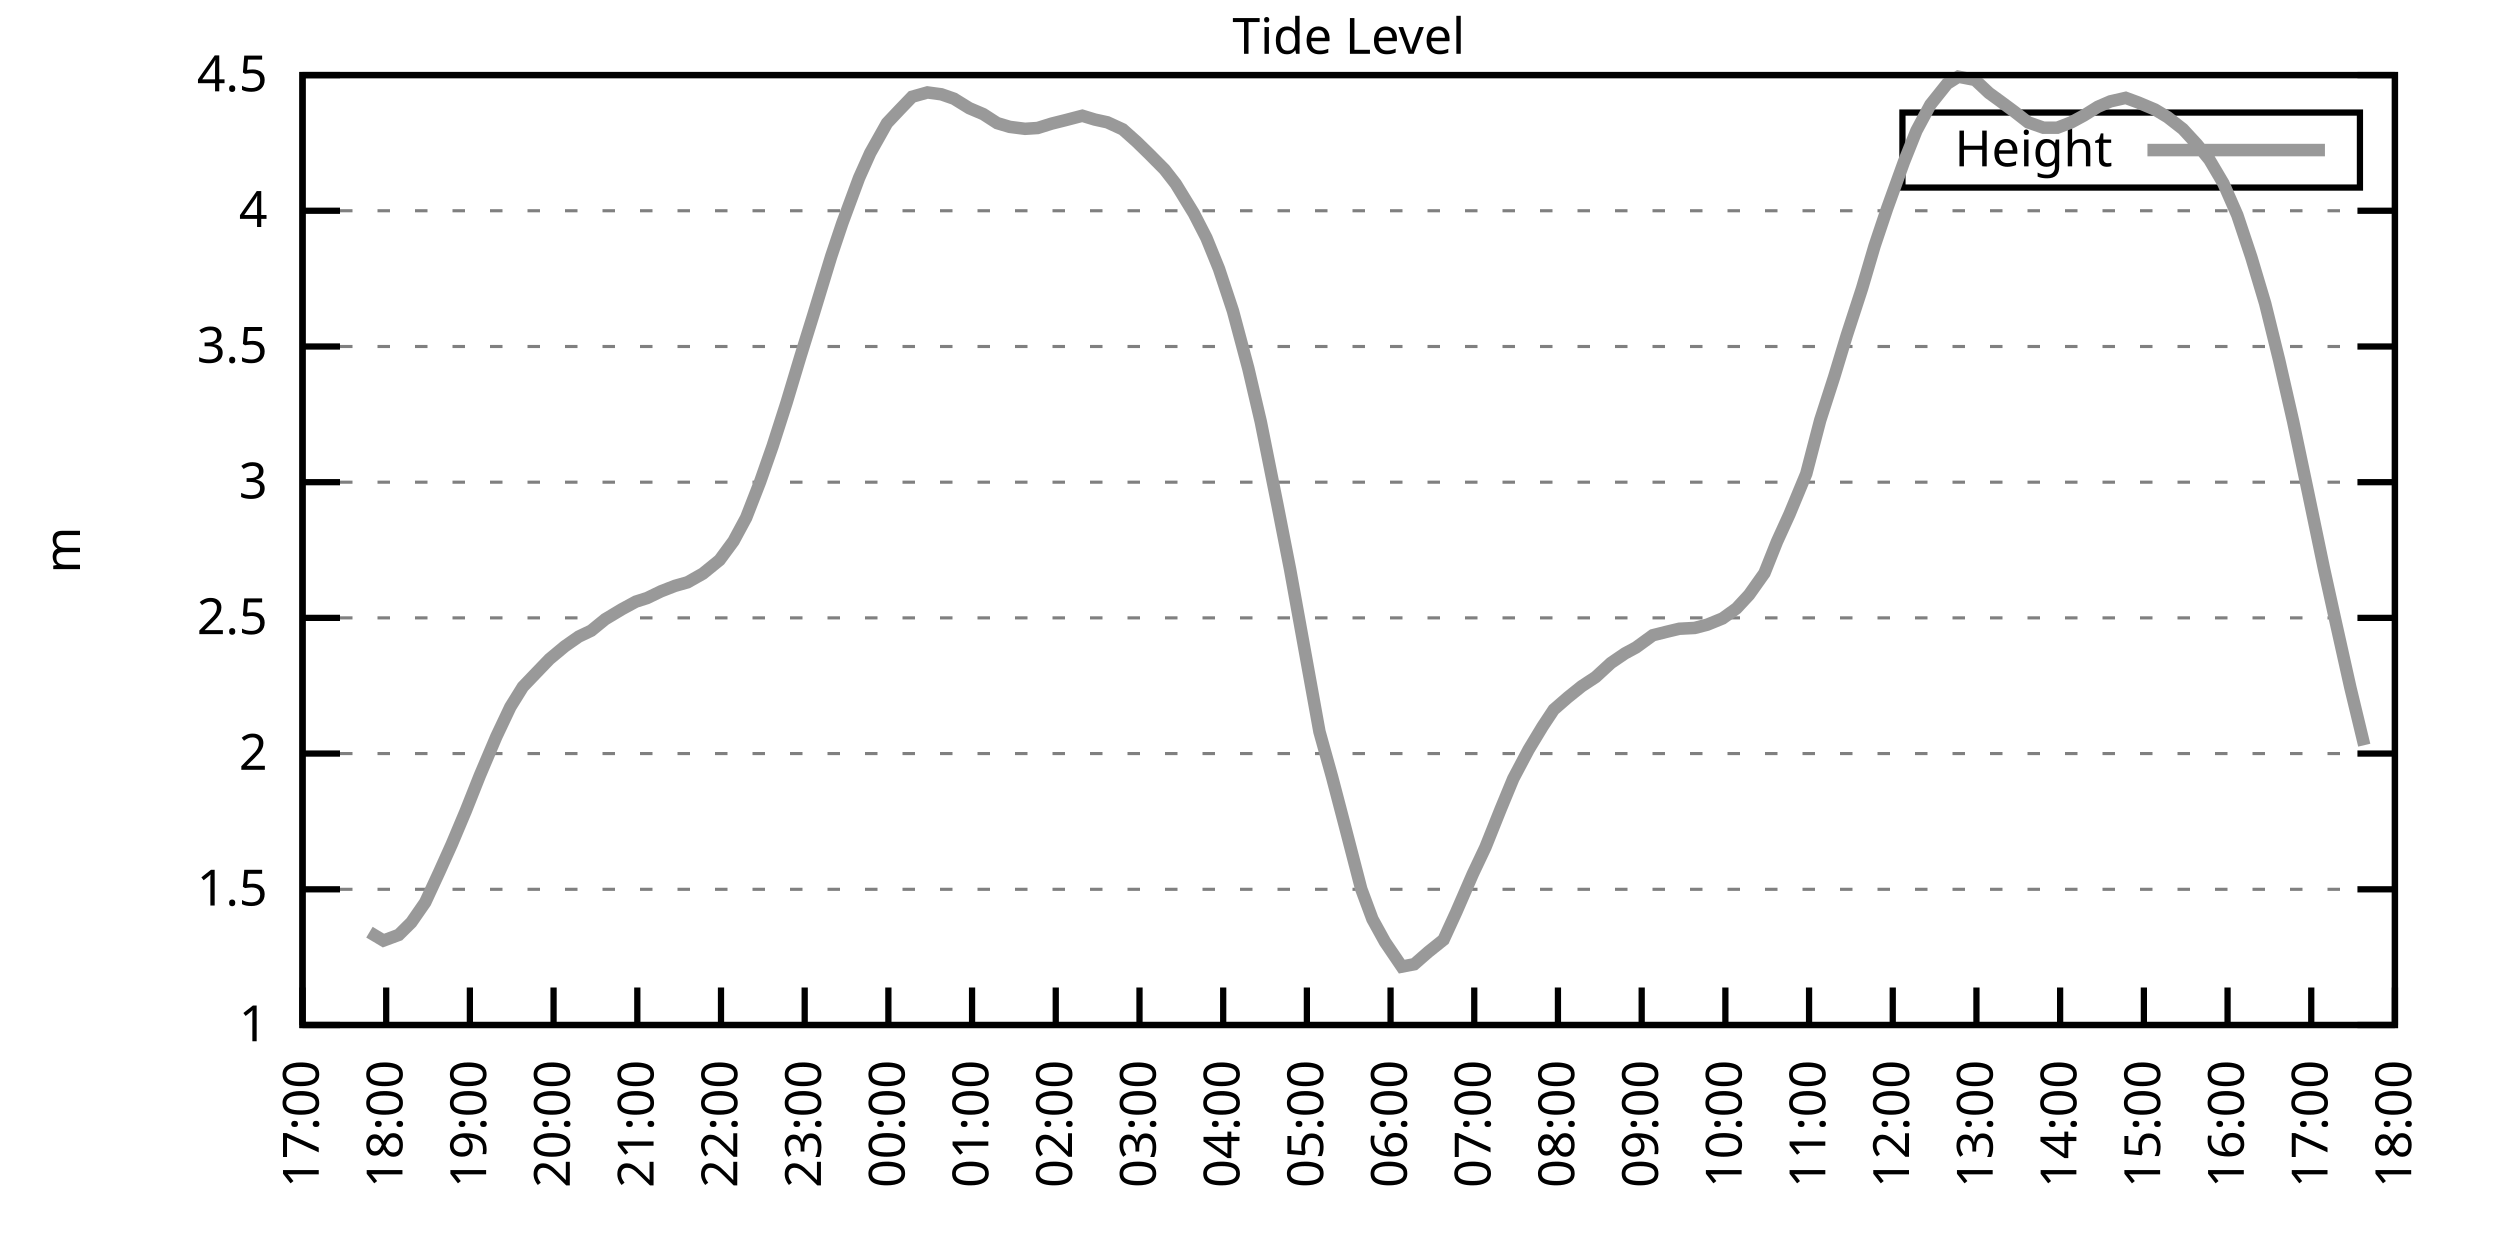
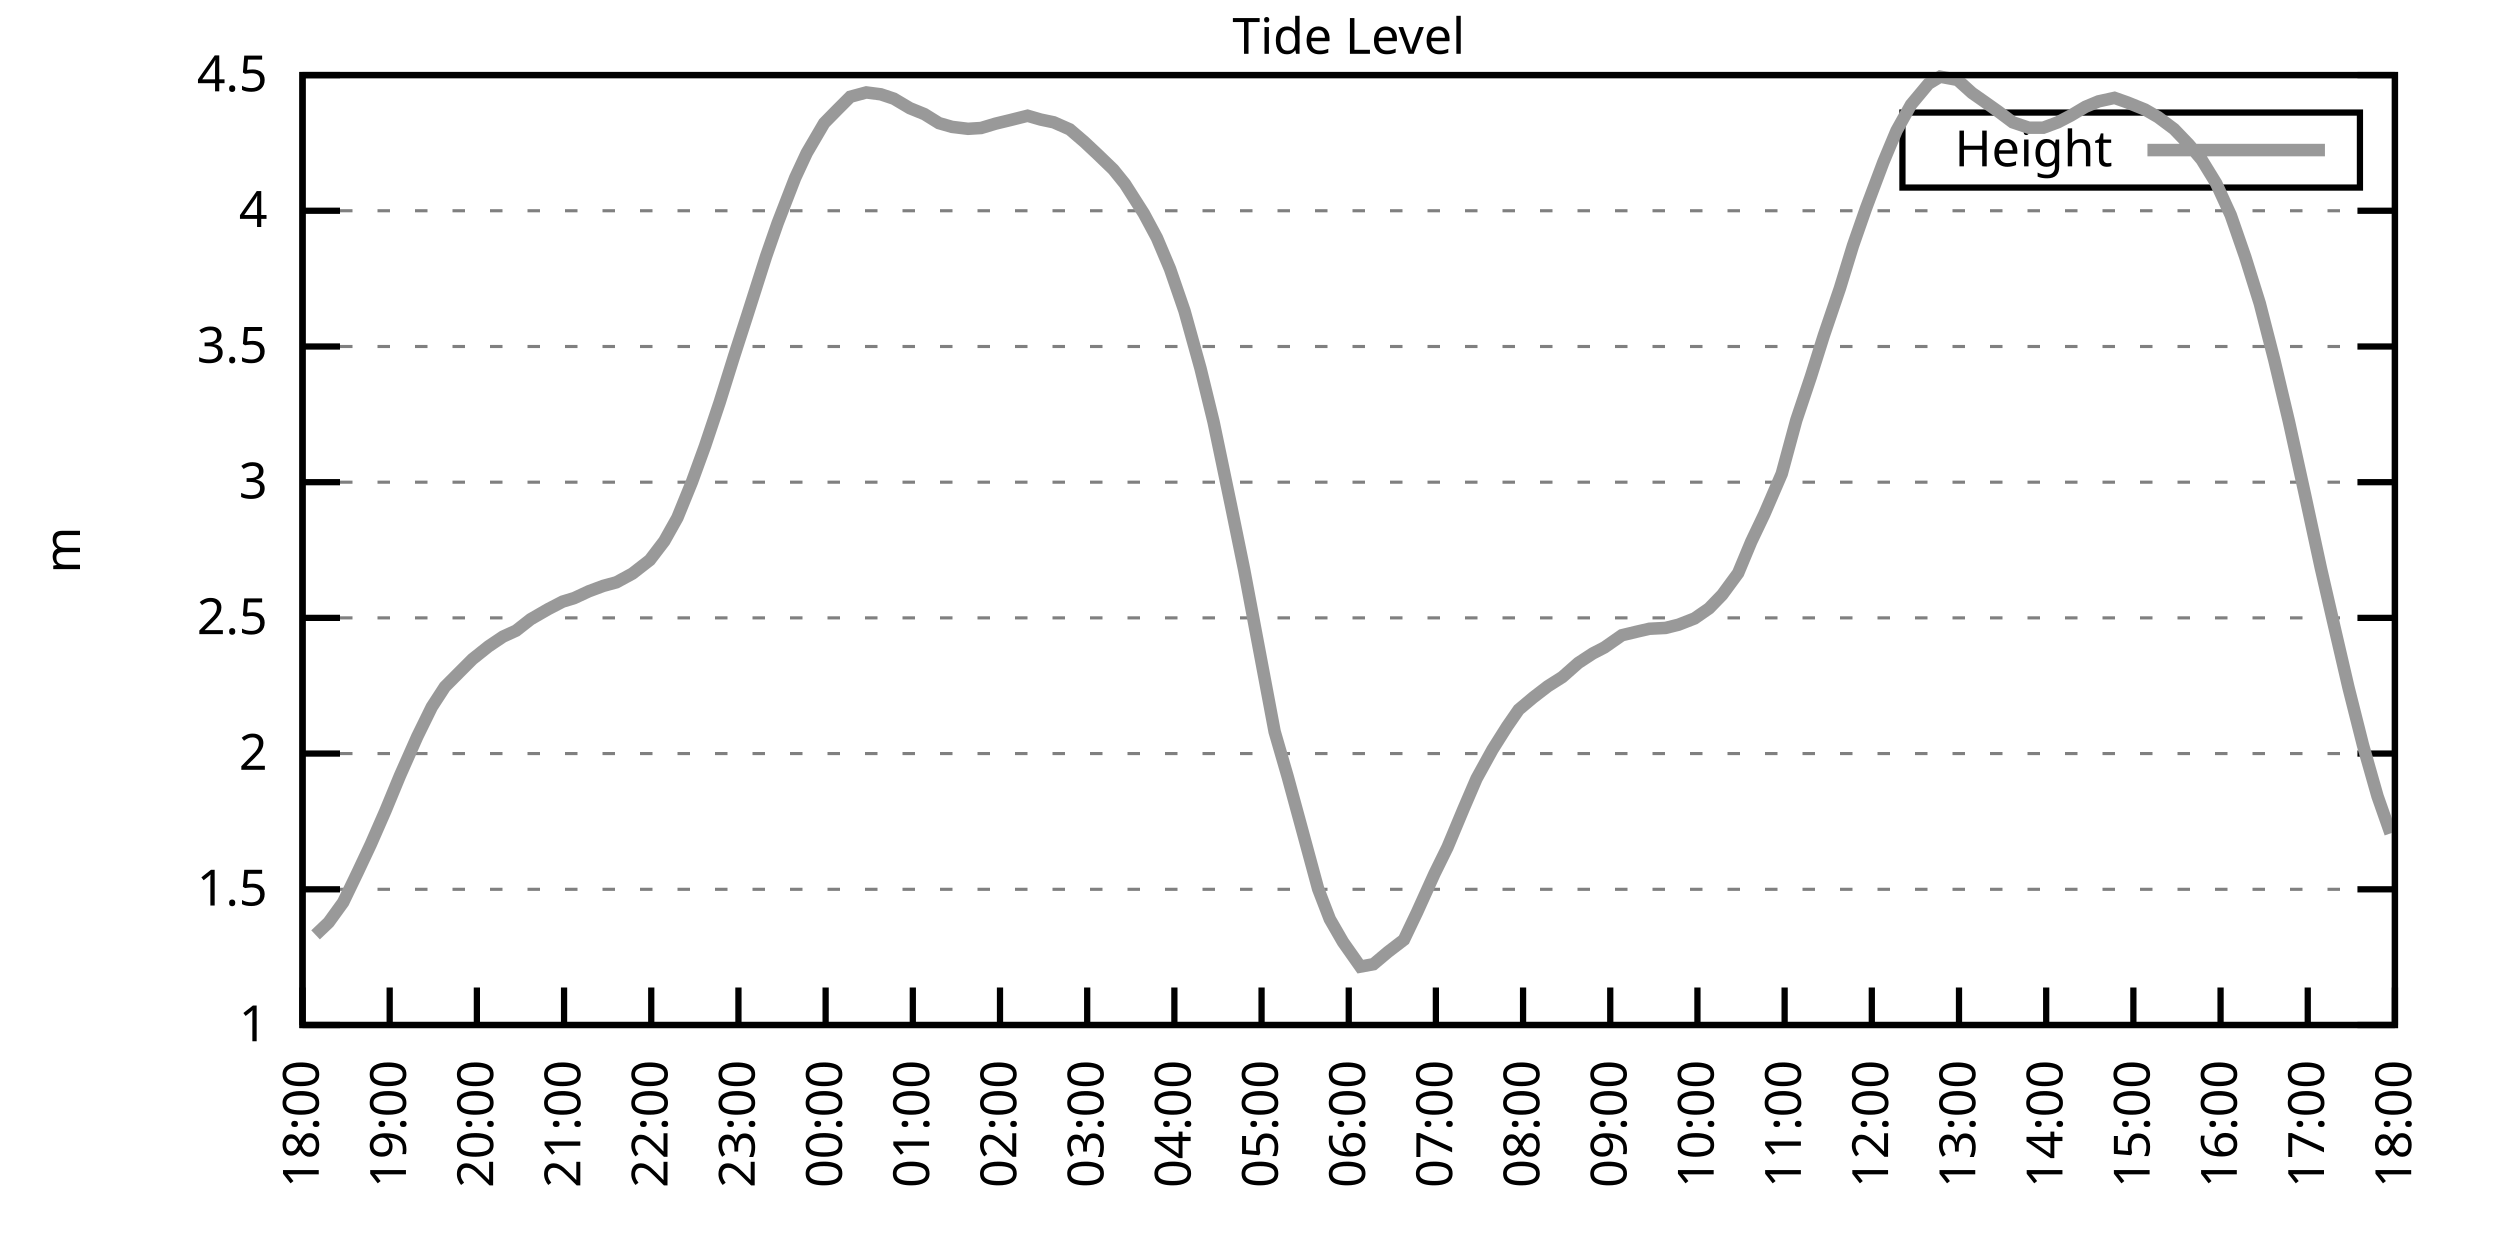
<svg xmlns="http://www.w3.org/2000/svg" xmlns:xlink="http://www.w3.org/1999/xlink" width="400" height="200" viewBox="0 0 400 200">
  <g id="gnuplot_canvas">
    <rect x="0" y="0" width="400" height="200" fill="none" />
    <defs>
      <circle id="gpDot" r="0.5" stroke-width="0.5" stroke="currentColor" />
      <path id="gpPt0" stroke-width="0.333" stroke="currentColor" d="M-1,0 h2 M0,-1 v2" />
      <path id="gpPt1" stroke-width="0.333" stroke="currentColor" d="M-1,-1 L1,1 M1,-1 L-1,1" />
      <path id="gpPt2" stroke-width="0.333" stroke="currentColor" d="M-1,0 L1,0 M0,-1 L0,1 M-1,-1 L1,1 M-1,1 L1,-1" />
      <rect id="gpPt3" stroke-width="0.333" stroke="currentColor" x="-1" y="-1" width="2" height="2" />
      <rect id="gpPt4" stroke-width="0.333" stroke="currentColor" fill="currentColor" x="-1" y="-1" width="2" height="2" />
      <circle id="gpPt5" stroke-width="0.333" stroke="currentColor" cx="0" cy="0" r="1" />
      <use xlink:href="#gpPt5" id="gpPt6" fill="currentColor" stroke="none" />
      <path id="gpPt7" stroke-width="0.333" stroke="currentColor" d="M0,-1.33 L-1.33,0.67 L1.33,0.67 z" />
      <use xlink:href="#gpPt7" id="gpPt8" fill="currentColor" stroke="none" />
      <use xlink:href="#gpPt7" id="gpPt9" stroke="currentColor" transform="rotate(180)" />
      <use xlink:href="#gpPt9" id="gpPt10" fill="currentColor" stroke="none" />
      <use xlink:href="#gpPt3" id="gpPt11" stroke="currentColor" transform="rotate(45)" />
      <use xlink:href="#gpPt11" id="gpPt12" fill="currentColor" stroke="none" />
      <path id="gpPt13" stroke-width="0.333" stroke="currentColor" d="M0,1.330 L1.265,0.411 L0.782,-1.067 L-0.782,-1.076 L-1.265,0.411 z" />
      <use xlink:href="#gpPt13" id="gpPt14" fill="currentColor" stroke="none" />
      <filter id="textbox" filterUnits="objectBoundingBox" x="0" y="0" height="1" width="1">
        <feFlood flood-color="white" flood-opacity="1" result="bgnd" />
        <feComposite in="SourceGraphic" in2="bgnd" operator="atop" />
      </filter>
      <filter id="greybox" filterUnits="objectBoundingBox" x="0" y="0" height="1" width="1">
        <feFlood flood-color="lightgrey" flood-opacity="1" result="grey" />
        <feComposite in="SourceGraphic" in2="grey" operator="atop" />
      </filter>
    </defs>
    <g fill="none" color="white" stroke="currentColor" stroke-width="1.00" stroke-linecap="butt" stroke-linejoin="miter">
</g>
    <g fill="none" color="black" stroke="currentColor" stroke-width="1.00" stroke-linecap="butt" stroke-linejoin="miter">
      <g stroke="none" shape-rendering="crispEdges">
        <polygon fill="rgb(255, 255, 255)" points="48.40,164.00 383.18,164.00 383.18,12.02 48.40,12.02 " />
      </g>
    </g>
    <g fill="none" color="black" stroke="currentColor" stroke-width="1.00" stroke-linecap="butt" stroke-linejoin="miter">
</g>
    <g fill="none" color="black" stroke="black" stroke-width="0.50" stroke-linecap="butt" stroke-linejoin="miter">
</g>
    <g fill="none" color="gray" stroke="currentColor" stroke-width="0.50" stroke-linecap="butt" stroke-linejoin="miter">
      <path stroke="gray" stroke-dasharray="2,4" class="gridline" d="M48.40,164.00 L383.19,164.00  " />
    </g>
    <g fill="none" color="gray" stroke="gray" stroke-width="1.00" stroke-linecap="butt" stroke-linejoin="miter">
</g>
    <g fill="none" color="black" stroke="currentColor" stroke-width="1.00" stroke-linecap="butt" stroke-linejoin="miter">
      <path stroke="black" d="M48.40,164.00 L54.40,164.00 M383.19,164.00 L377.19,164.00  " />
      <g transform="translate(42.80,166.60)" stroke="none" fill="black" font-family="Sans" font-size="8.00" text-anchor="end">
        <text>
          <tspan font-family="Sans"> 1</tspan>
        </text>
      </g>
    </g>
    <g fill="none" color="black" stroke="currentColor" stroke-width="1.00" stroke-linecap="butt" stroke-linejoin="miter">
</g>
    <g fill="none" color="black" stroke="black" stroke-width="0.50" stroke-linecap="butt" stroke-linejoin="miter">
</g>
    <g fill="none" color="gray" stroke="currentColor" stroke-width="0.50" stroke-linecap="butt" stroke-linejoin="miter">
      <path stroke="gray" stroke-dasharray="2,4" class="gridline" d="M48.40,142.29 L383.19,142.29  " />
    </g>
    <g fill="none" color="gray" stroke="gray" stroke-width="1.00" stroke-linecap="butt" stroke-linejoin="miter">
</g>
    <g fill="none" color="black" stroke="currentColor" stroke-width="1.00" stroke-linecap="butt" stroke-linejoin="miter">
      <path stroke="black" d="M48.40,142.29 L54.40,142.29 M383.19,142.29 L377.19,142.29  " />
      <g transform="translate(42.80,144.89)" stroke="none" fill="black" font-family="Sans" font-size="8.00" text-anchor="end">
        <text>
          <tspan font-family="Sans"> 1.5</tspan>
        </text>
      </g>
    </g>
    <g fill="none" color="black" stroke="currentColor" stroke-width="1.00" stroke-linecap="butt" stroke-linejoin="miter">
</g>
    <g fill="none" color="black" stroke="black" stroke-width="0.50" stroke-linecap="butt" stroke-linejoin="miter">
</g>
    <g fill="none" color="gray" stroke="currentColor" stroke-width="0.50" stroke-linecap="butt" stroke-linejoin="miter">
      <path stroke="gray" stroke-dasharray="2,4" class="gridline" d="M48.40,120.57 L383.19,120.57  " />
    </g>
    <g fill="none" color="gray" stroke="gray" stroke-width="1.00" stroke-linecap="butt" stroke-linejoin="miter">
</g>
    <g fill="none" color="black" stroke="currentColor" stroke-width="1.00" stroke-linecap="butt" stroke-linejoin="miter">
      <path stroke="black" d="M48.40,120.57 L54.40,120.57 M383.19,120.57 L377.19,120.57  " />
      <g transform="translate(42.80,123.17)" stroke="none" fill="black" font-family="Sans" font-size="8.00" text-anchor="end">
        <text>
          <tspan font-family="Sans"> 2</tspan>
        </text>
      </g>
    </g>
    <g fill="none" color="black" stroke="currentColor" stroke-width="1.00" stroke-linecap="butt" stroke-linejoin="miter">
</g>
    <g fill="none" color="black" stroke="black" stroke-width="0.50" stroke-linecap="butt" stroke-linejoin="miter">
</g>
    <g fill="none" color="gray" stroke="currentColor" stroke-width="0.50" stroke-linecap="butt" stroke-linejoin="miter">
      <path stroke="gray" stroke-dasharray="2,4" class="gridline" d="M48.40,98.86 L383.19,98.86  " />
    </g>
    <g fill="none" color="gray" stroke="gray" stroke-width="1.00" stroke-linecap="butt" stroke-linejoin="miter">
</g>
    <g fill="none" color="black" stroke="currentColor" stroke-width="1.00" stroke-linecap="butt" stroke-linejoin="miter">
      <path stroke="black" d="M48.40,98.86 L54.40,98.86 M383.19,98.86 L377.19,98.86  " />
      <g transform="translate(42.80,101.46)" stroke="none" fill="black" font-family="Sans" font-size="8.00" text-anchor="end">
        <text>
          <tspan font-family="Sans"> 2.5</tspan>
        </text>
      </g>
    </g>
    <g fill="none" color="black" stroke="currentColor" stroke-width="1.00" stroke-linecap="butt" stroke-linejoin="miter">
</g>
    <g fill="none" color="black" stroke="black" stroke-width="0.50" stroke-linecap="butt" stroke-linejoin="miter">
</g>
    <g fill="none" color="gray" stroke="currentColor" stroke-width="0.50" stroke-linecap="butt" stroke-linejoin="miter">
      <path stroke="gray" stroke-dasharray="2,4" class="gridline" d="M48.40,77.15 L383.19,77.15  " />
    </g>
    <g fill="none" color="gray" stroke="gray" stroke-width="1.00" stroke-linecap="butt" stroke-linejoin="miter">
</g>
    <g fill="none" color="black" stroke="currentColor" stroke-width="1.00" stroke-linecap="butt" stroke-linejoin="miter">
      <path stroke="black" d="M48.40,77.15 L54.40,77.15 M383.19,77.15 L377.19,77.15  " />
      <g transform="translate(42.80,79.75)" stroke="none" fill="black" font-family="Sans" font-size="8.00" text-anchor="end">
        <text>
          <tspan font-family="Sans"> 3</tspan>
        </text>
      </g>
    </g>
    <g fill="none" color="black" stroke="currentColor" stroke-width="1.00" stroke-linecap="butt" stroke-linejoin="miter">
</g>
    <g fill="none" color="black" stroke="black" stroke-width="0.50" stroke-linecap="butt" stroke-linejoin="miter">
</g>
    <g fill="none" color="gray" stroke="currentColor" stroke-width="0.50" stroke-linecap="butt" stroke-linejoin="miter">
      <path stroke="gray" stroke-dasharray="2,4" class="gridline" d="M48.40,55.44 L383.19,55.44  " />
    </g>
    <g fill="none" color="gray" stroke="gray" stroke-width="1.00" stroke-linecap="butt" stroke-linejoin="miter">
</g>
    <g fill="none" color="black" stroke="currentColor" stroke-width="1.00" stroke-linecap="butt" stroke-linejoin="miter">
      <path stroke="black" d="M48.40,55.44 L54.40,55.44 M383.19,55.44 L377.19,55.44  " />
      <g transform="translate(42.80,58.04)" stroke="none" fill="black" font-family="Sans" font-size="8.00" text-anchor="end">
        <text>
          <tspan font-family="Sans"> 3.5</tspan>
        </text>
      </g>
    </g>
    <g fill="none" color="black" stroke="currentColor" stroke-width="1.00" stroke-linecap="butt" stroke-linejoin="miter">
</g>
    <g fill="none" color="black" stroke="black" stroke-width="0.50" stroke-linecap="butt" stroke-linejoin="miter">
</g>
    <g fill="none" color="gray" stroke="currentColor" stroke-width="0.50" stroke-linecap="butt" stroke-linejoin="miter">
      <path stroke="gray" stroke-dasharray="2,4" class="gridline" d="M48.40,33.72 L383.19,33.72  " />
    </g>
    <g fill="none" color="gray" stroke="gray" stroke-width="1.00" stroke-linecap="butt" stroke-linejoin="miter">
</g>
    <g fill="none" color="black" stroke="currentColor" stroke-width="1.00" stroke-linecap="butt" stroke-linejoin="miter">
      <path stroke="black" d="M48.40,33.72 L54.40,33.72 M383.19,33.72 L377.19,33.72  " />
      <g transform="translate(42.80,36.32)" stroke="none" fill="black" font-family="Sans" font-size="8.00" text-anchor="end">
        <text>
          <tspan font-family="Sans"> 4</tspan>
        </text>
      </g>
    </g>
    <g fill="none" color="black" stroke="currentColor" stroke-width="1.00" stroke-linecap="butt" stroke-linejoin="miter">
</g>
    <g fill="none" color="black" stroke="black" stroke-width="0.50" stroke-linecap="butt" stroke-linejoin="miter">
</g>
    <g fill="none" color="gray" stroke="currentColor" stroke-width="0.50" stroke-linecap="butt" stroke-linejoin="miter">
      <path stroke="gray" stroke-dasharray="2,4" class="gridline" d="M48.40,12.01 L383.19,12.01  " />
    </g>
    <g fill="none" color="gray" stroke="gray" stroke-width="1.00" stroke-linecap="butt" stroke-linejoin="miter">
</g>
    <g fill="none" color="black" stroke="currentColor" stroke-width="1.00" stroke-linecap="butt" stroke-linejoin="miter">
      <path stroke="black" d="M48.40,12.01 L54.40,12.01 M383.19,12.01 L377.19,12.01  " />
      <g transform="translate(42.80,14.61)" stroke="none" fill="black" font-family="Sans" font-size="8.00" text-anchor="end">
        <text>
          <tspan font-family="Sans"> 4.5</tspan>
        </text>
      </g>
    </g>
    <g fill="none" color="black" stroke="currentColor" stroke-width="1.00" stroke-linecap="butt" stroke-linejoin="miter">
      <path stroke="black" d="M48.40,164.00 L48.40,158.00  " />
      <g transform="translate(51.00,169.60) rotate(270.00)" stroke="none" fill="black" font-family="Sans" font-size="8.00" text-anchor="end">
        <text>
-           <tspan font-family="Sans">17:00</tspan>
-         </text>
-       </g>
-     </g>
-     <g fill="none" color="black" stroke="currentColor" stroke-width="1.00" stroke-linecap="butt" stroke-linejoin="miter">
-       <path stroke="black" d="M61.79,164.00 L61.79,158.00  " />
-       <g transform="translate(64.39,169.60) rotate(270.00)" stroke="none" fill="black" font-family="Sans" font-size="8.00" text-anchor="end">
-         <text>
          <tspan font-family="Sans">18:00</tspan>
        </text>
      </g>
    </g>
    <g fill="none" color="black" stroke="currentColor" stroke-width="1.00" stroke-linecap="butt" stroke-linejoin="miter">
-       <path stroke="black" d="M75.18,164.00 L75.18,158.00  " />
-       <g transform="translate(77.78,169.60) rotate(270.00)" stroke="none" fill="black" font-family="Sans" font-size="8.00" text-anchor="end">
+       <path stroke="black" d="M62.35,164.00 L62.35,158.00  " />
+       <g transform="translate(64.95,169.60) rotate(270.00)" stroke="none" fill="black" font-family="Sans" font-size="8.00" text-anchor="end">
        <text>
          <tspan font-family="Sans">19:00</tspan>
        </text>
      </g>
    </g>
    <g fill="none" color="black" stroke="currentColor" stroke-width="1.00" stroke-linecap="butt" stroke-linejoin="miter">
-       <path stroke="black" d="M88.57,164.00 L88.57,158.00  " />
-       <g transform="translate(91.17,169.60) rotate(270.00)" stroke="none" fill="black" font-family="Sans" font-size="8.00" text-anchor="end">
+       <path stroke="black" d="M76.30,164.00 L76.30,158.00  " />
+       <g transform="translate(78.90,169.60) rotate(270.00)" stroke="none" fill="black" font-family="Sans" font-size="8.00" text-anchor="end">
        <text>
          <tspan font-family="Sans">20:00</tspan>
        </text>
      </g>
    </g>
    <g fill="none" color="black" stroke="currentColor" stroke-width="1.00" stroke-linecap="butt" stroke-linejoin="miter">
-       <path stroke="black" d="M101.97,164.00 L101.97,158.00  " />
-       <g transform="translate(104.57,169.60) rotate(270.00)" stroke="none" fill="black" font-family="Sans" font-size="8.00" text-anchor="end">
+       <path stroke="black" d="M90.25,164.00 L90.25,158.00  " />
+       <g transform="translate(92.85,169.60) rotate(270.00)" stroke="none" fill="black" font-family="Sans" font-size="8.00" text-anchor="end">
        <text>
          <tspan font-family="Sans">21:00</tspan>
        </text>
      </g>
    </g>
    <g fill="none" color="black" stroke="currentColor" stroke-width="1.00" stroke-linecap="butt" stroke-linejoin="miter">
-       <path stroke="black" d="M115.36,164.00 L115.36,158.00  " />
-       <g transform="translate(117.96,169.60) rotate(270.00)" stroke="none" fill="black" font-family="Sans" font-size="8.00" text-anchor="end">
+       <path stroke="black" d="M104.20,164.00 L104.20,158.00  " />
+       <g transform="translate(106.80,169.60) rotate(270.00)" stroke="none" fill="black" font-family="Sans" font-size="8.00" text-anchor="end">
        <text>
          <tspan font-family="Sans">22:00</tspan>
        </text>
      </g>
    </g>
    <g fill="none" color="black" stroke="currentColor" stroke-width="1.00" stroke-linecap="butt" stroke-linejoin="miter">
-       <path stroke="black" d="M128.75,164.00 L128.75,158.00  " />
-       <g transform="translate(131.35,169.60) rotate(270.00)" stroke="none" fill="black" font-family="Sans" font-size="8.00" text-anchor="end">
+       <path stroke="black" d="M118.15,164.00 L118.15,158.00  " />
+       <g transform="translate(120.75,169.60) rotate(270.00)" stroke="none" fill="black" font-family="Sans" font-size="8.00" text-anchor="end">
        <text>
          <tspan font-family="Sans">23:00</tspan>
        </text>
      </g>
    </g>
    <g fill="none" color="black" stroke="currentColor" stroke-width="1.00" stroke-linecap="butt" stroke-linejoin="miter">
-       <path stroke="black" d="M142.14,164.00 L142.14,158.00  " />
-       <g transform="translate(144.74,169.60) rotate(270.00)" stroke="none" fill="black" font-family="Sans" font-size="8.00" text-anchor="end">
+       <path stroke="black" d="M132.10,164.00 L132.10,158.00  " />
+       <g transform="translate(134.70,169.60) rotate(270.00)" stroke="none" fill="black" font-family="Sans" font-size="8.00" text-anchor="end">
        <text>
          <tspan font-family="Sans">00:00</tspan>
        </text>
      </g>
    </g>
    <g fill="none" color="black" stroke="currentColor" stroke-width="1.00" stroke-linecap="butt" stroke-linejoin="miter">
-       <path stroke="black" d="M155.53,164.00 L155.53,158.00  " />
-       <g transform="translate(158.13,169.60) rotate(270.00)" stroke="none" fill="black" font-family="Sans" font-size="8.00" text-anchor="end">
+       <path stroke="black" d="M146.05,164.00 L146.05,158.00  " />
+       <g transform="translate(148.65,169.60) rotate(270.00)" stroke="none" fill="black" font-family="Sans" font-size="8.00" text-anchor="end">
        <text>
          <tspan font-family="Sans">01:00</tspan>
        </text>
      </g>
    </g>
    <g fill="none" color="black" stroke="currentColor" stroke-width="1.00" stroke-linecap="butt" stroke-linejoin="miter">
-       <path stroke="black" d="M168.92,164.00 L168.92,158.00  " />
-       <g transform="translate(171.52,169.60) rotate(270.00)" stroke="none" fill="black" font-family="Sans" font-size="8.00" text-anchor="end">
+       <path stroke="black" d="M160.00,164.00 L160.00,158.00  " />
+       <g transform="translate(162.60,169.60) rotate(270.00)" stroke="none" fill="black" font-family="Sans" font-size="8.00" text-anchor="end">
        <text>
          <tspan font-family="Sans">02:00</tspan>
        </text>
      </g>
    </g>
    <g fill="none" color="black" stroke="currentColor" stroke-width="1.00" stroke-linecap="butt" stroke-linejoin="miter">
-       <path stroke="black" d="M182.32,164.00 L182.32,158.00  " />
-       <g transform="translate(184.92,169.60) rotate(270.00)" stroke="none" fill="black" font-family="Sans" font-size="8.00" text-anchor="end">
+       <path stroke="black" d="M173.95,164.00 L173.95,158.00  " />
+       <g transform="translate(176.55,169.60) rotate(270.00)" stroke="none" fill="black" font-family="Sans" font-size="8.00" text-anchor="end">
        <text>
          <tspan font-family="Sans">03:00</tspan>
        </text>
      </g>
    </g>
    <g fill="none" color="black" stroke="currentColor" stroke-width="1.00" stroke-linecap="butt" stroke-linejoin="miter">
-       <path stroke="black" d="M195.71,164.00 L195.71,158.00  " />
-       <g transform="translate(198.31,169.60) rotate(270.00)" stroke="none" fill="black" font-family="Sans" font-size="8.00" text-anchor="end">
+       <path stroke="black" d="M187.90,164.00 L187.90,158.00  " />
+       <g transform="translate(190.50,169.60) rotate(270.00)" stroke="none" fill="black" font-family="Sans" font-size="8.00" text-anchor="end">
        <text>
          <tspan font-family="Sans">04:00</tspan>
        </text>
      </g>
    </g>
    <g fill="none" color="black" stroke="currentColor" stroke-width="1.00" stroke-linecap="butt" stroke-linejoin="miter">
-       <path stroke="black" d="M209.10,164.00 L209.10,158.00  " />
-       <g transform="translate(211.70,169.60) rotate(270.00)" stroke="none" fill="black" font-family="Sans" font-size="8.00" text-anchor="end">
+       <path stroke="black" d="M201.85,164.00 L201.85,158.00  " />
+       <g transform="translate(204.45,169.60) rotate(270.00)" stroke="none" fill="black" font-family="Sans" font-size="8.00" text-anchor="end">
        <text>
          <tspan font-family="Sans">05:00</tspan>
        </text>
      </g>
    </g>
    <g fill="none" color="black" stroke="currentColor" stroke-width="1.00" stroke-linecap="butt" stroke-linejoin="miter">
-       <path stroke="black" d="M222.49,164.00 L222.49,158.00  " />
-       <g transform="translate(225.09,169.60) rotate(270.00)" stroke="none" fill="black" font-family="Sans" font-size="8.00" text-anchor="end">
+       <path stroke="black" d="M215.80,164.00 L215.80,158.00  " />
+       <g transform="translate(218.40,169.60) rotate(270.00)" stroke="none" fill="black" font-family="Sans" font-size="8.00" text-anchor="end">
        <text>
          <tspan font-family="Sans">06:00</tspan>
        </text>
      </g>
    </g>
    <g fill="none" color="black" stroke="currentColor" stroke-width="1.00" stroke-linecap="butt" stroke-linejoin="miter">
-       <path stroke="black" d="M235.88,164.00 L235.88,158.00  " />
-       <g transform="translate(238.48,169.60) rotate(270.00)" stroke="none" fill="black" font-family="Sans" font-size="8.00" text-anchor="end">
+       <path stroke="black" d="M229.74,164.00 L229.74,158.00  " />
+       <g transform="translate(232.34,169.60) rotate(270.00)" stroke="none" fill="black" font-family="Sans" font-size="8.00" text-anchor="end">
        <text>
          <tspan font-family="Sans">07:00</tspan>
        </text>
      </g>
    </g>
    <g fill="none" color="black" stroke="currentColor" stroke-width="1.00" stroke-linecap="butt" stroke-linejoin="miter">
-       <path stroke="black" d="M249.27,164.00 L249.27,158.00  " />
-       <g transform="translate(251.87,169.60) rotate(270.00)" stroke="none" fill="black" font-family="Sans" font-size="8.00" text-anchor="end">
+       <path stroke="black" d="M243.69,164.00 L243.69,158.00  " />
+       <g transform="translate(246.29,169.60) rotate(270.00)" stroke="none" fill="black" font-family="Sans" font-size="8.00" text-anchor="end">
        <text>
          <tspan font-family="Sans">08:00</tspan>
        </text>
      </g>
    </g>
    <g fill="none" color="black" stroke="currentColor" stroke-width="1.00" stroke-linecap="butt" stroke-linejoin="miter">
-       <path stroke="black" d="M262.67,164.00 L262.67,158.00  " />
-       <g transform="translate(265.27,169.60) rotate(270.00)" stroke="none" fill="black" font-family="Sans" font-size="8.00" text-anchor="end">
+       <path stroke="black" d="M257.64,164.00 L257.64,158.00  " />
+       <g transform="translate(260.24,169.60) rotate(270.00)" stroke="none" fill="black" font-family="Sans" font-size="8.00" text-anchor="end">
        <text>
          <tspan font-family="Sans">09:00</tspan>
        </text>
      </g>
    </g>
    <g fill="none" color="black" stroke="currentColor" stroke-width="1.00" stroke-linecap="butt" stroke-linejoin="miter">
-       <path stroke="black" d="M276.06,164.00 L276.06,158.00  " />
-       <g transform="translate(278.66,169.60) rotate(270.00)" stroke="none" fill="black" font-family="Sans" font-size="8.00" text-anchor="end">
+       <path stroke="black" d="M271.59,164.00 L271.59,158.00  " />
+       <g transform="translate(274.19,169.60) rotate(270.00)" stroke="none" fill="black" font-family="Sans" font-size="8.00" text-anchor="end">
        <text>
          <tspan font-family="Sans">10:00</tspan>
        </text>
      </g>
    </g>
    <g fill="none" color="black" stroke="currentColor" stroke-width="1.00" stroke-linecap="butt" stroke-linejoin="miter">
-       <path stroke="black" d="M289.45,164.00 L289.45,158.00  " />
-       <g transform="translate(292.05,169.60) rotate(270.00)" stroke="none" fill="black" font-family="Sans" font-size="8.00" text-anchor="end">
+       <path stroke="black" d="M285.54,164.00 L285.54,158.00  " />
+       <g transform="translate(288.14,169.60) rotate(270.00)" stroke="none" fill="black" font-family="Sans" font-size="8.00" text-anchor="end">
        <text>
          <tspan font-family="Sans">11:00</tspan>
        </text>
      </g>
    </g>
    <g fill="none" color="black" stroke="currentColor" stroke-width="1.00" stroke-linecap="butt" stroke-linejoin="miter">
-       <path stroke="black" d="M302.84,164.00 L302.84,158.00  " />
-       <g transform="translate(305.44,169.60) rotate(270.00)" stroke="none" fill="black" font-family="Sans" font-size="8.00" text-anchor="end">
+       <path stroke="black" d="M299.49,164.00 L299.49,158.00  " />
+       <g transform="translate(302.09,169.60) rotate(270.00)" stroke="none" fill="black" font-family="Sans" font-size="8.00" text-anchor="end">
        <text>
          <tspan font-family="Sans">12:00</tspan>
        </text>
      </g>
    </g>
    <g fill="none" color="black" stroke="currentColor" stroke-width="1.00" stroke-linecap="butt" stroke-linejoin="miter">
-       <path stroke="black" d="M316.23,164.00 L316.23,158.00  " />
-       <g transform="translate(318.83,169.60) rotate(270.00)" stroke="none" fill="black" font-family="Sans" font-size="8.00" text-anchor="end">
+       <path stroke="black" d="M313.44,164.00 L313.44,158.00  " />
+       <g transform="translate(316.04,169.60) rotate(270.00)" stroke="none" fill="black" font-family="Sans" font-size="8.00" text-anchor="end">
        <text>
          <tspan font-family="Sans">13:00</tspan>
        </text>
      </g>
    </g>
    <g fill="none" color="black" stroke="currentColor" stroke-width="1.00" stroke-linecap="butt" stroke-linejoin="miter">
-       <path stroke="black" d="M329.62,164.00 L329.62,158.00  " />
-       <g transform="translate(332.22,169.60) rotate(270.00)" stroke="none" fill="black" font-family="Sans" font-size="8.00" text-anchor="end">
+       <path stroke="black" d="M327.39,164.00 L327.39,158.00  " />
+       <g transform="translate(329.99,169.60) rotate(270.00)" stroke="none" fill="black" font-family="Sans" font-size="8.00" text-anchor="end">
        <text>
          <tspan font-family="Sans">14:00</tspan>
        </text>
      </g>
    </g>
    <g fill="none" color="black" stroke="currentColor" stroke-width="1.00" stroke-linecap="butt" stroke-linejoin="miter">
-       <path stroke="black" d="M343.02,164.00 L343.02,158.00  " />
-       <g transform="translate(345.62,169.60) rotate(270.00)" stroke="none" fill="black" font-family="Sans" font-size="8.00" text-anchor="end">
+       <path stroke="black" d="M341.34,164.00 L341.34,158.00  " />
+       <g transform="translate(343.94,169.60) rotate(270.00)" stroke="none" fill="black" font-family="Sans" font-size="8.00" text-anchor="end">
        <text>
          <tspan font-family="Sans">15:00</tspan>
        </text>
      </g>
    </g>
    <g fill="none" color="black" stroke="currentColor" stroke-width="1.00" stroke-linecap="butt" stroke-linejoin="miter">
-       <path stroke="black" d="M356.41,164.00 L356.41,158.00  " />
-       <g transform="translate(359.01,169.60) rotate(270.00)" stroke="none" fill="black" font-family="Sans" font-size="8.00" text-anchor="end">
+       <path stroke="black" d="M355.29,164.00 L355.29,158.00  " />
+       <g transform="translate(357.89,169.60) rotate(270.00)" stroke="none" fill="black" font-family="Sans" font-size="8.00" text-anchor="end">
        <text>
          <tspan font-family="Sans">16:00</tspan>
        </text>
      </g>
    </g>
    <g fill="none" color="black" stroke="currentColor" stroke-width="1.00" stroke-linecap="butt" stroke-linejoin="miter">
-       <path stroke="black" d="M369.80,164.00 L369.80,158.00  " />
-       <g transform="translate(372.40,169.60) rotate(270.00)" stroke="none" fill="black" font-family="Sans" font-size="8.00" text-anchor="end">
+       <path stroke="black" d="M369.24,164.00 L369.24,158.00  " />
+       <g transform="translate(371.84,169.60) rotate(270.00)" stroke="none" fill="black" font-family="Sans" font-size="8.00" text-anchor="end">
        <text>
          <tspan font-family="Sans">17:00</tspan>
        </text>
      </g>
    </g>
    <g fill="none" color="black" stroke="currentColor" stroke-width="1.00" stroke-linecap="butt" stroke-linejoin="miter">
      <path stroke="black" d="M383.19,164.00 L383.19,158.00  " />
      <g transform="translate(385.79,169.60) rotate(270.00)" stroke="none" fill="black" font-family="Sans" font-size="8.00" text-anchor="end">
        <text>
          <tspan font-family="Sans">18:00</tspan>
        </text>
      </g>
    </g>
    <g fill="none" color="black" stroke="currentColor" stroke-width="1.00" stroke-linecap="butt" stroke-linejoin="miter">
</g>
    <g fill="none" color="black" stroke="currentColor" stroke-width="1.00" stroke-linecap="butt" stroke-linejoin="miter">
      <path stroke="black" d="M48.40,12.01 L48.40,164.00 L383.19,164.00 L383.19,12.01 L48.40,12.01 Z  " />
    </g>
    <g fill="none" color="black" stroke="currentColor" stroke-width="1.00" stroke-linecap="butt" stroke-linejoin="miter">
</g>
    <g fill="none" color="black" stroke="currentColor" stroke-width="1.00" stroke-linecap="butt" stroke-linejoin="miter">
      <path stroke="black" d="M304.39,30.01 L304.39,18.01 L377.59,18.01 L377.59,30.01 L304.39,30.01 Z  " />
    </g>
    <g id="Tide_level_plot_1">
      <g fill="none" color="white" stroke="black" stroke-width="2.00" stroke-linecap="butt" stroke-linejoin="miter">
</g>
      <g fill="none" color="black" stroke="currentColor" stroke-width="2.00" stroke-linecap="butt" stroke-linejoin="miter">
        <g transform="translate(337.99,26.61)" stroke="none" fill="black" font-family="Sans" font-size="8.00" text-anchor="end">
          <text>
            <tspan font-family="Sans">Height</tspan>
          </text>
        </g>
      </g>
      <g fill="none" color="black" stroke="currentColor" stroke-width="2.00" stroke-linecap="butt" stroke-linejoin="miter">
-         <path stroke="rgb(153, 153, 153)" d="M343.59,24.01 L371.99,24.01 M59.11,149.15 L61.35,150.49 L63.80,149.58 L65.81,147.59 L68.04,144.37 L70.27,139.55   L72.28,135.08 L74.51,129.78 L76.75,124.14 L79.42,117.84 L81.66,113.11 L83.66,109.89 L85.90,107.55 L87.91,105.46   L90.36,103.42 L92.59,101.86 L94.60,100.90 L96.83,99.08 L99.51,97.47 L101.74,96.26 L103.53,95.69 L105.76,94.61   L107.99,93.74 L110.00,93.17 L112.46,91.78 L115.13,89.61 L117.37,86.57 L119.38,82.84 L121.61,77.11 L123.62,71.37   L125.85,64.42 L128.08,57.00 L130.09,50.53 L132.99,41.02 L134.78,35.68 L137.45,28.47 L139.24,24.47 L141.92,19.70   L143.93,17.57 L145.94,15.48 L148.39,14.79 L150.62,15.09 L152.63,15.79 L155.09,17.31 L157.32,18.26 L159.55,19.70   L161.56,20.30 L164.01,20.61 L166.02,20.48 L168.25,19.78 L170.49,19.22 L173.17,18.52 L175.17,19.13 L177.18,19.57   L179.64,20.70 L181.87,22.69 L183.88,24.65 L186.33,27.12 L188.12,29.42 L191.02,34.16 L193.03,38.07 L195.04,43.02   L197.27,49.75 L199.73,58.95 L201.73,67.51 L204.41,80.88 L206.42,91.13 L211.11,117.06 L213.12,124.27 L215.13,131.95   L217.80,142.24 L219.59,147.06 L221.60,150.71 L224.28,154.66 L226.29,154.27 L228.52,152.32 L230.97,150.36 L232.98,145.98   L235.66,139.81 L237.67,135.56 L240.12,129.43 L242.13,124.57 L244.59,119.92 L246.82,116.23 L248.60,113.54 L250.84,111.59   L253.07,109.80 L255.30,108.33 L257.76,106.07 L259.99,104.55 L261.77,103.59 L264.45,101.64 L266.68,101.08 L268.69,100.60   L271.15,100.47 L273.16,99.95 L275.61,98.95 L277.84,97.34 L279.85,95.17 L282.31,91.70 L284.32,86.66 L286.32,82.27   L289.00,75.80 L291.23,67.25 L293.47,60.30 L295.48,53.66 L297.93,46.14 L299.94,39.32 L301.95,33.33 L304.63,25.91   L306.63,20.91 L308.87,16.74 L311.54,13.40 L313.33,12.27 L316.01,12.79 L318.24,14.88 L320.03,16.18 L322.26,17.83   L324.49,19.57 L326.95,20.43 L329.18,20.43 L331.41,19.57 L333.42,18.48 L335.65,17.09 L337.66,16.22 L340.11,15.66   L342.12,16.40 L344.80,17.53 L346.81,18.74 L349.26,20.65 L351.50,23.08 L353.51,25.56 L355.74,29.34 L357.97,34.42   L360.20,41.11 L362.43,48.57 L364.66,57.61 L366.90,67.42 L369.35,79.06 L371.81,90.87 L373.59,98.95 L376.05,109.98   L378.28,119.23  " />
+         <path stroke="rgb(153, 153, 153)" d="M343.59,24.01 L371.99,24.01 M50.49,149.58 L52.58,147.59 L54.91,144.37 L57.23,139.55 L59.33,135.08 L61.65,129.78   L63.98,124.14 L66.77,117.84 L69.09,113.11 L71.18,109.89 L73.51,107.55 L75.60,105.46 L78.16,103.42 L80.48,101.86   L82.58,100.90 L84.90,99.08 L87.69,97.47 L90.02,96.26 L91.88,95.69 L94.20,94.61 L96.53,93.74 L98.62,93.17   L101.18,91.78 L103.97,89.61 L106.29,86.57 L108.38,82.84 L110.71,77.11 L112.80,71.37 L115.13,64.42 L117.45,57.00   L119.54,50.53 L122.57,41.02 L124.43,35.68 L127.22,28.47 L129.08,24.47 L131.87,19.70 L133.96,17.57 L136.05,15.48   L138.61,14.79 L140.93,15.09 L143.02,15.79 L145.58,17.31 L147.91,18.26 L150.23,19.70 L152.32,20.30 L154.88,20.61   L156.97,20.48 L159.30,19.78 L161.62,19.22 L164.41,18.52 L166.51,19.13 L168.60,19.57 L171.16,20.70 L173.48,22.69   L175.57,24.65 L178.13,27.12 L179.99,29.42 L183.01,34.16 L185.11,38.07 L187.20,43.02 L189.52,49.75 L192.08,58.95   L194.17,67.51 L196.96,80.88 L199.06,91.13 L203.94,117.06 L206.03,124.27 L208.12,131.95 L210.91,142.24 L212.77,147.06   L214.87,150.71 L217.65,154.66 L219.75,154.27 L222.07,152.32 L224.63,150.36 L226.72,145.98 L229.51,139.81 L231.60,135.56   L234.16,129.43 L236.25,124.57 L238.81,119.92 L241.14,116.23 L243.00,113.54 L245.32,111.59 L247.65,109.80 L249.97,108.33   L252.53,106.07 L254.85,104.55 L256.71,103.59 L259.50,101.64 L261.83,101.08 L263.92,100.60 L266.48,100.47 L268.57,99.95   L271.13,98.95 L273.45,97.34 L275.55,95.17 L278.10,91.70 L280.20,86.66 L282.29,82.27 L285.08,75.80 L287.40,67.25   L289.73,60.30 L291.82,53.66 L294.38,46.14 L296.47,39.32 L298.56,33.33 L301.35,25.91 L303.44,20.91 L305.77,16.74   L308.56,13.40 L310.42,12.27 L313.21,12.79 L315.53,14.88 L317.39,16.18 L319.72,17.83 L322.04,19.57 L324.60,20.43   L326.93,20.43 L329.25,19.57 L331.34,18.48 L333.67,17.09 L335.76,16.22 L338.32,15.66 L340.41,16.40 L343.20,17.53   L345.29,18.74 L347.85,20.65 L350.18,23.08 L352.27,25.56 L354.59,29.34 L356.92,34.42 L359.24,41.11 L361.57,48.57   L363.89,57.61 L366.22,67.42 L368.78,79.06 L371.33,90.87 L373.19,98.95 L375.75,109.98 L378.08,119.23 L380.40,127.39   L382.49,133.34  " />
      </g>
    </g>
    <g fill="none" color="black" stroke="currentColor" stroke-width="2.00" stroke-linecap="butt" stroke-linejoin="miter">
</g>
    <g fill="none" color="black" stroke="black" stroke-width="1.00" stroke-linecap="butt" stroke-linejoin="miter">
</g>
    <g fill="none" color="black" stroke="currentColor" stroke-width="1.00" stroke-linecap="butt" stroke-linejoin="miter">
      <path stroke="black" d="M48.40,12.01 L48.40,164.00 L383.19,164.00 L383.19,12.01 L48.40,12.01 Z  " />
      <g transform="translate(12.80,88.01) rotate(270.00)" stroke="none" fill="black" font-family="Sans" font-size="8.00" text-anchor="middle">
        <text>
          <tspan font-family="Sans">m</tspan>
        </text>
      </g>
    </g>
    <g fill="none" color="black" stroke="currentColor" stroke-width="1.00" stroke-linecap="butt" stroke-linejoin="miter">
</g>
    <g fill="none" color="black" stroke="currentColor" stroke-width="1.00" stroke-linecap="butt" stroke-linejoin="miter">
      <g transform="translate(215.79,8.61)" stroke="none" fill="black" font-family="Sans" font-size="8.00" text-anchor="middle">
        <text>
          <tspan font-family="Sans">Tide Level</tspan>
        </text>
      </g>
    </g>
    <g fill="none" color="black" stroke="currentColor" stroke-width="1.00" stroke-linecap="butt" stroke-linejoin="miter">
</g>
  </g>
</svg>
